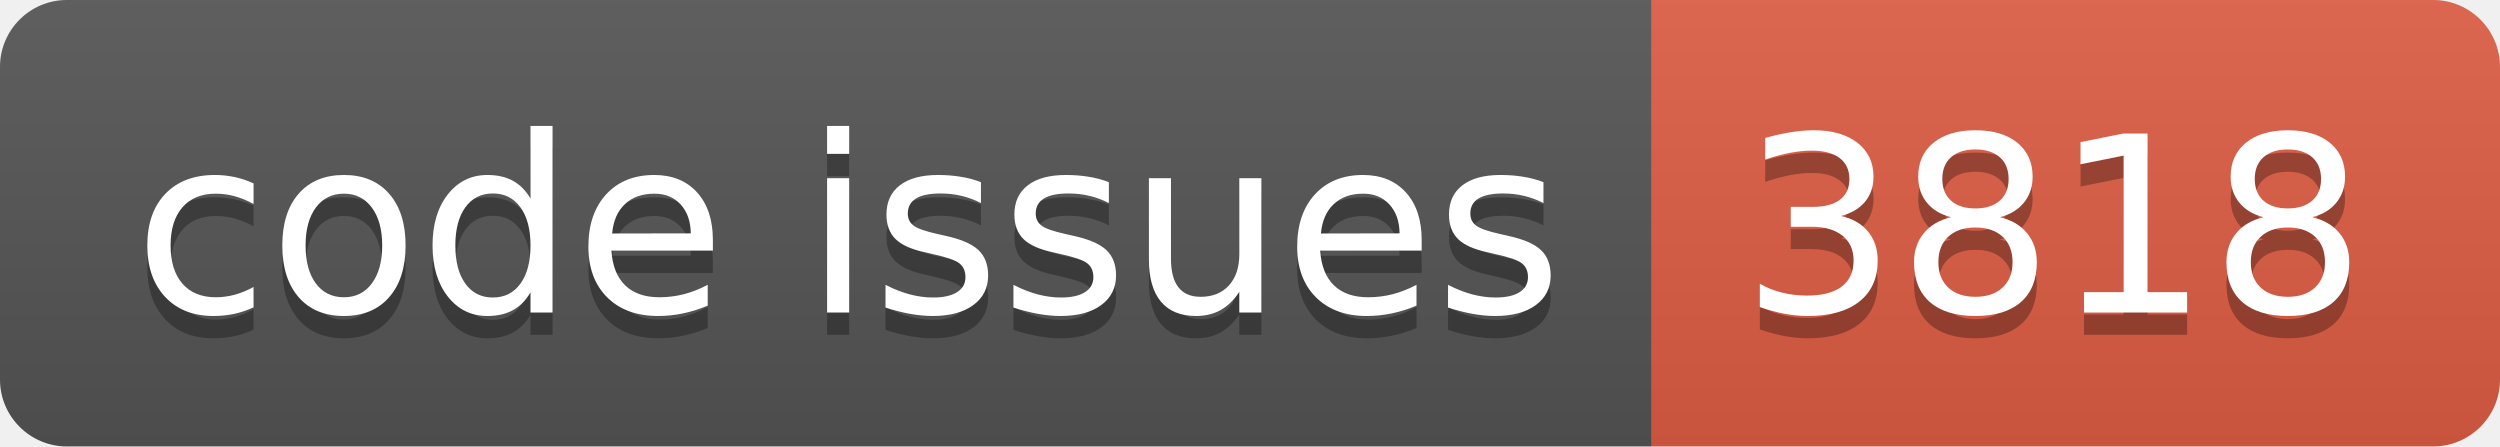
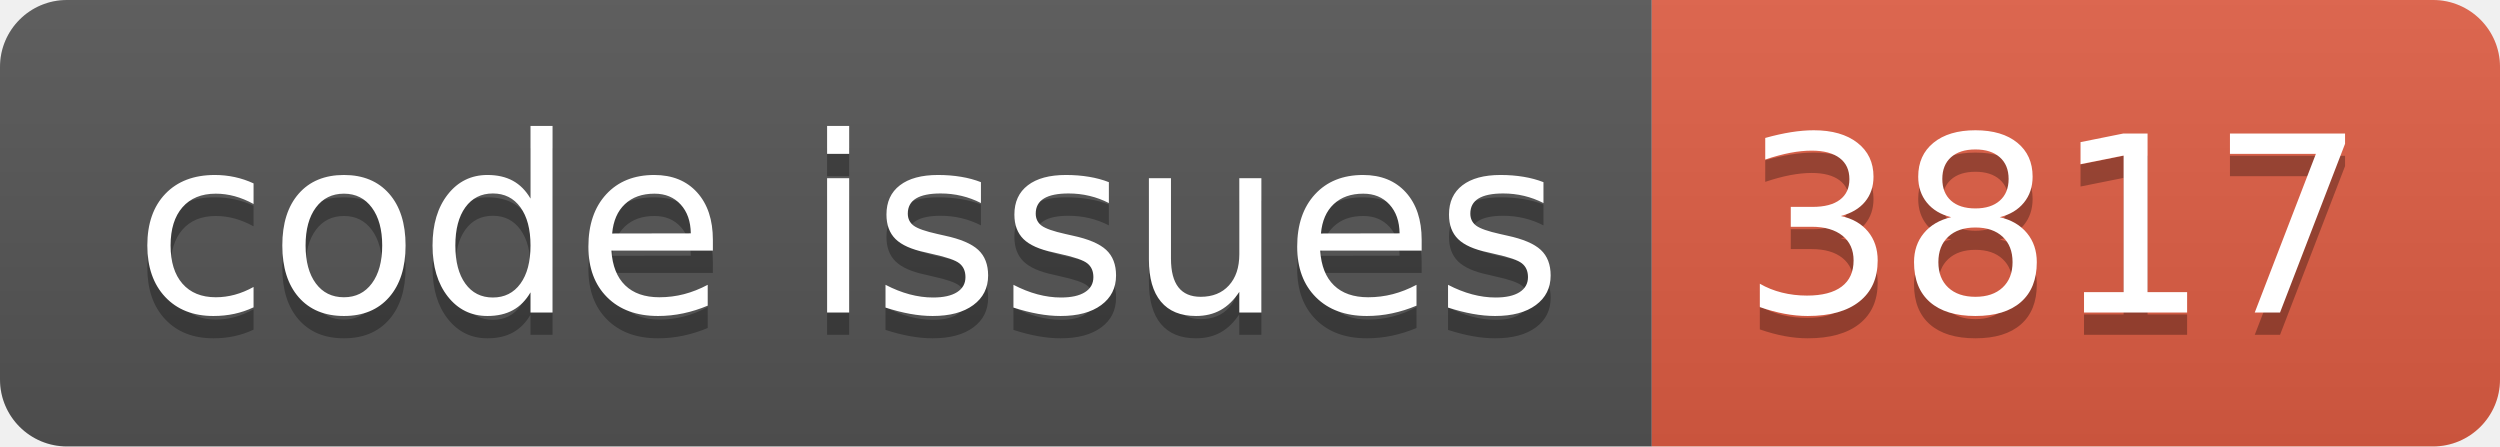
<svg xmlns="http://www.w3.org/2000/svg" width="112.0" height="20">
  <linearGradient id="smooth" x2="0" y2="100%">
    <stop offset="0" stop-color="#bbb" stop-opacity=".1" />
    <stop offset="1" stop-opacity=".1" />
  </linearGradient>
  <clipPath id="round">
    <rect width="112.0" height="20" rx="3" fill="#fff" />
  </clipPath>
  <g clip-path="url(#round)">
    <rect width="74.0" height="20" fill="#555" />
    <rect x="74.0" width="38.0" height="20" fill="#e05d44" />
    <rect width="112.0" height="20" fill="url(#smooth)" />
  </g>
  <g fill="#fff" text-anchor="middle" font-family="DejaVu Sans,Verdana,Geneva,sans-serif" font-size="110">
    <text x="380.0" y="150" fill="#010101" fill-opacity=".3" transform="scale(0.1)" textLength="640.0" lengthAdjust="spacing">code issues</text>
    <text x="380.0" y="140" transform="scale(0.1)" textLength="640.0" lengthAdjust="spacing">code issues</text>
-     <text x="920.0" y="150" fill="#010101" fill-opacity=".3" transform="scale(0.1)" textLength="280.0" lengthAdjust="spacing">3818</text>
-     <text x="920.0" y="140" transform="scale(0.1)" textLength="280.0" lengthAdjust="spacing">3818</text>
+     <text x="920.0" y="150" fill="#010101" fill-opacity=".3" transform="scale(0.1)" textLength="280.0" lengthAdjust="spacing">3817</text>
+     <text x="920.0" y="140" transform="scale(0.1)" textLength="280.0" lengthAdjust="spacing">3817</text>
  </g>
</svg>
